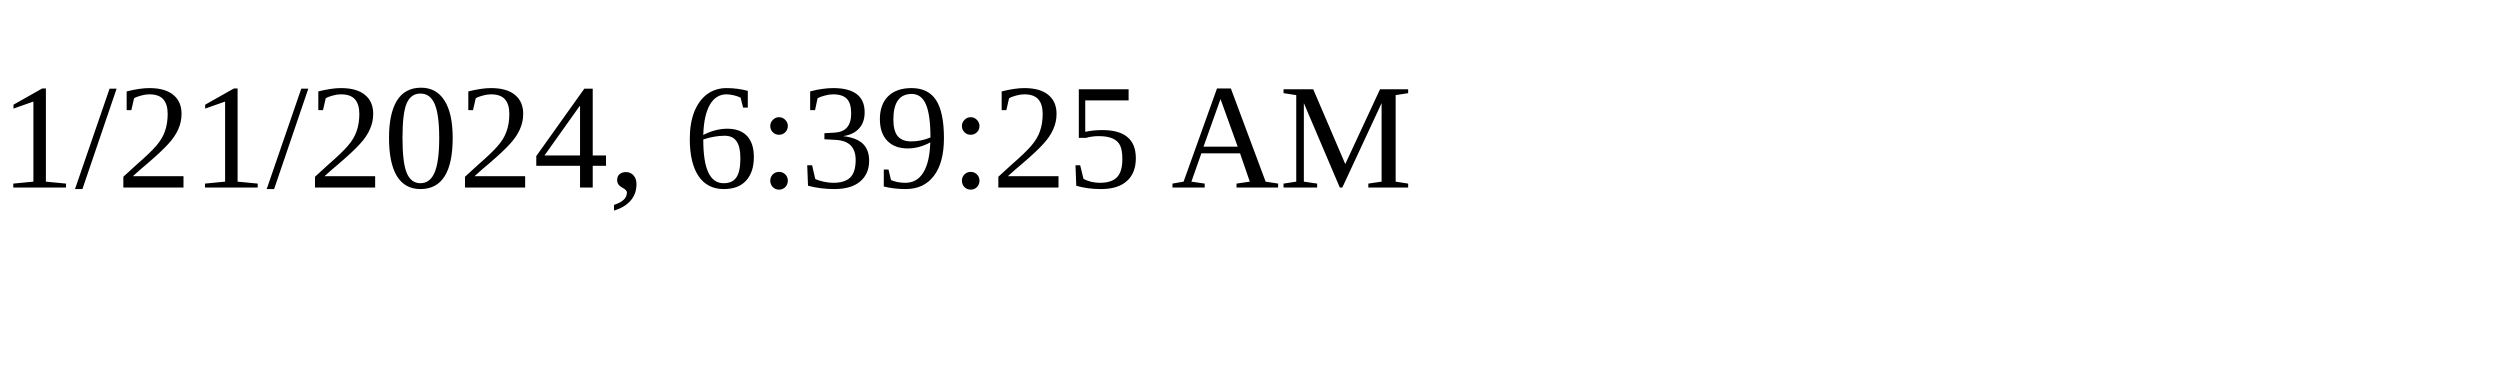
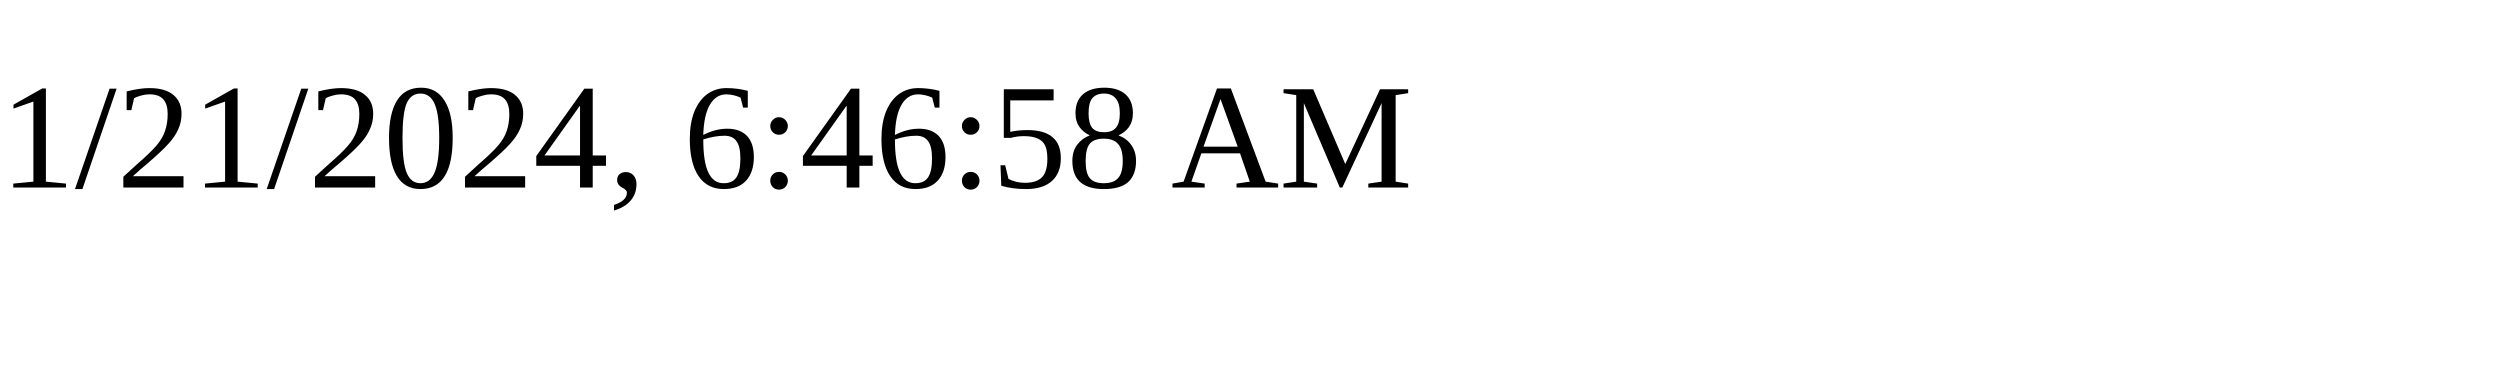
<svg xmlns="http://www.w3.org/2000/svg" height="30" width="200">
-   <text x="0" y="15">1/21/2024, 6:39:25 AM</text>
+   <text x="0" y="15">1/21/2024, 6:46:58 AM</text>
</svg>
